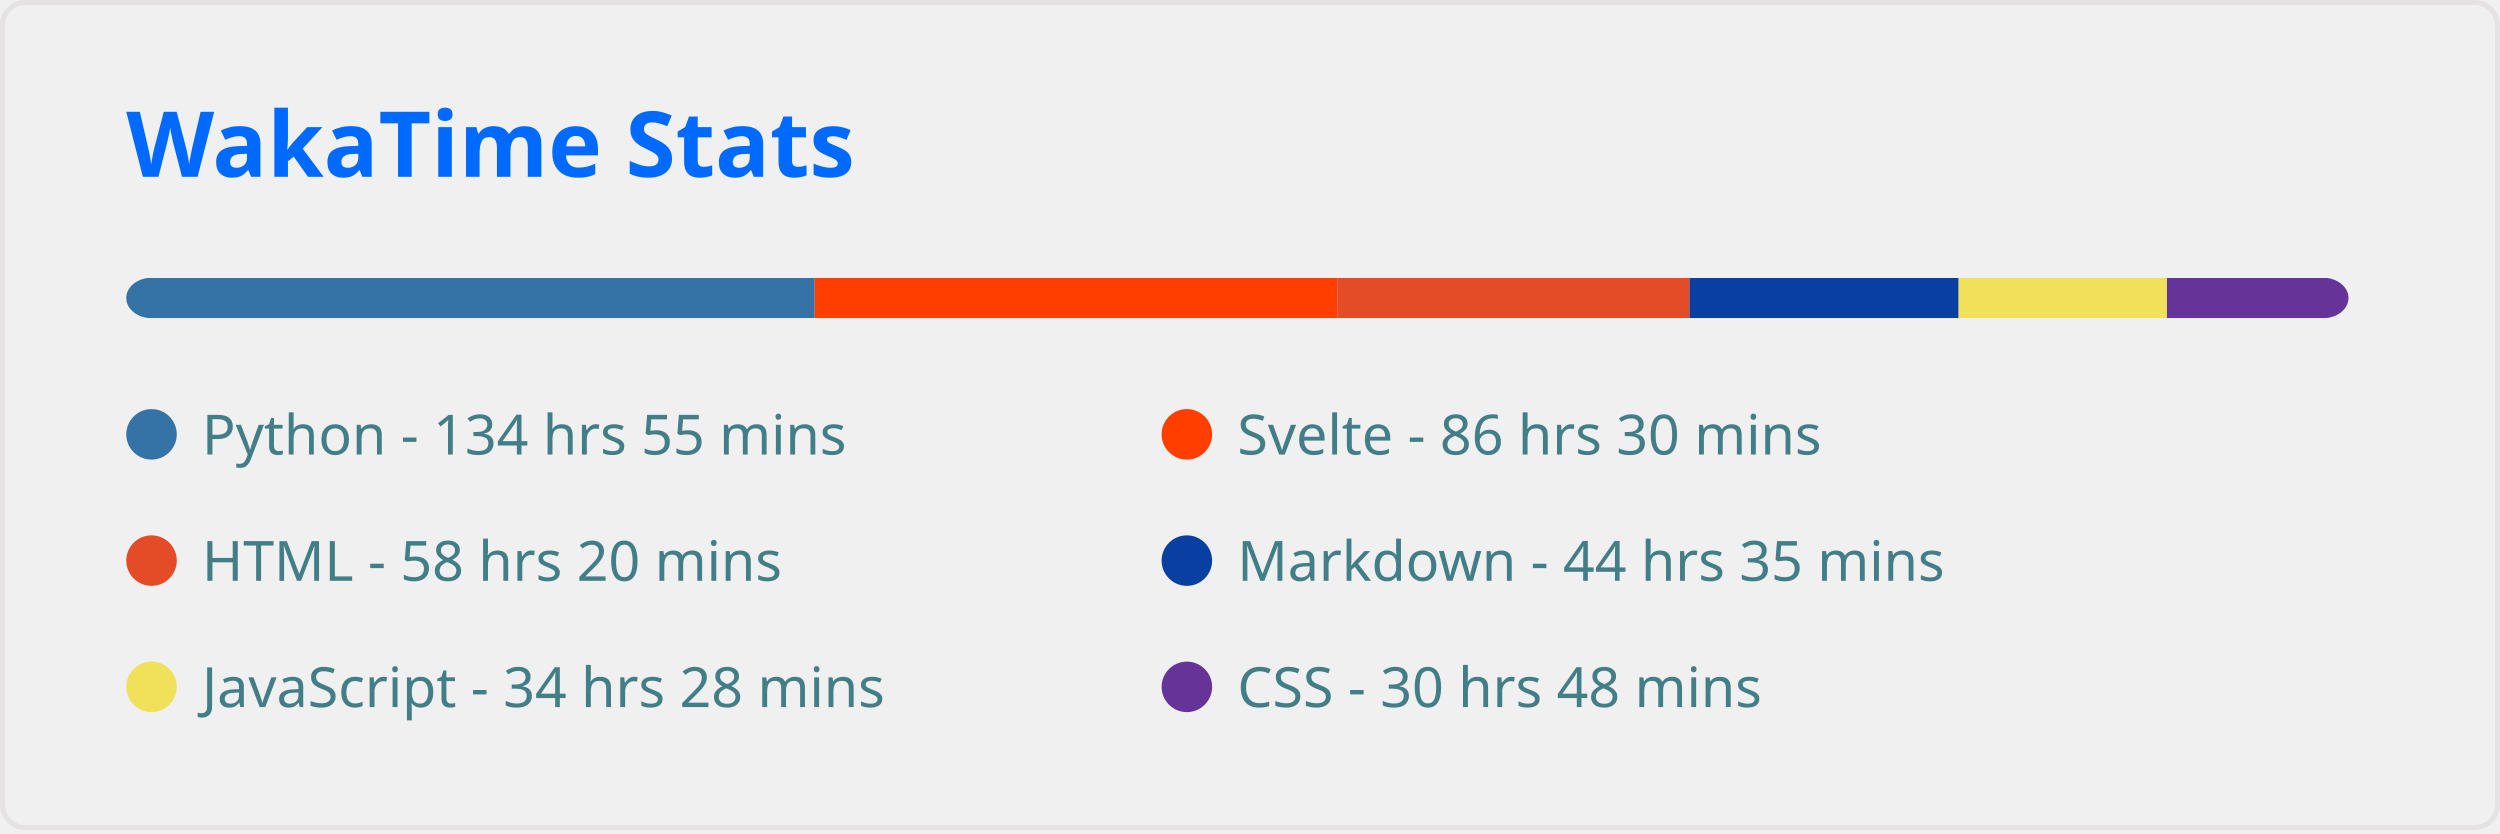
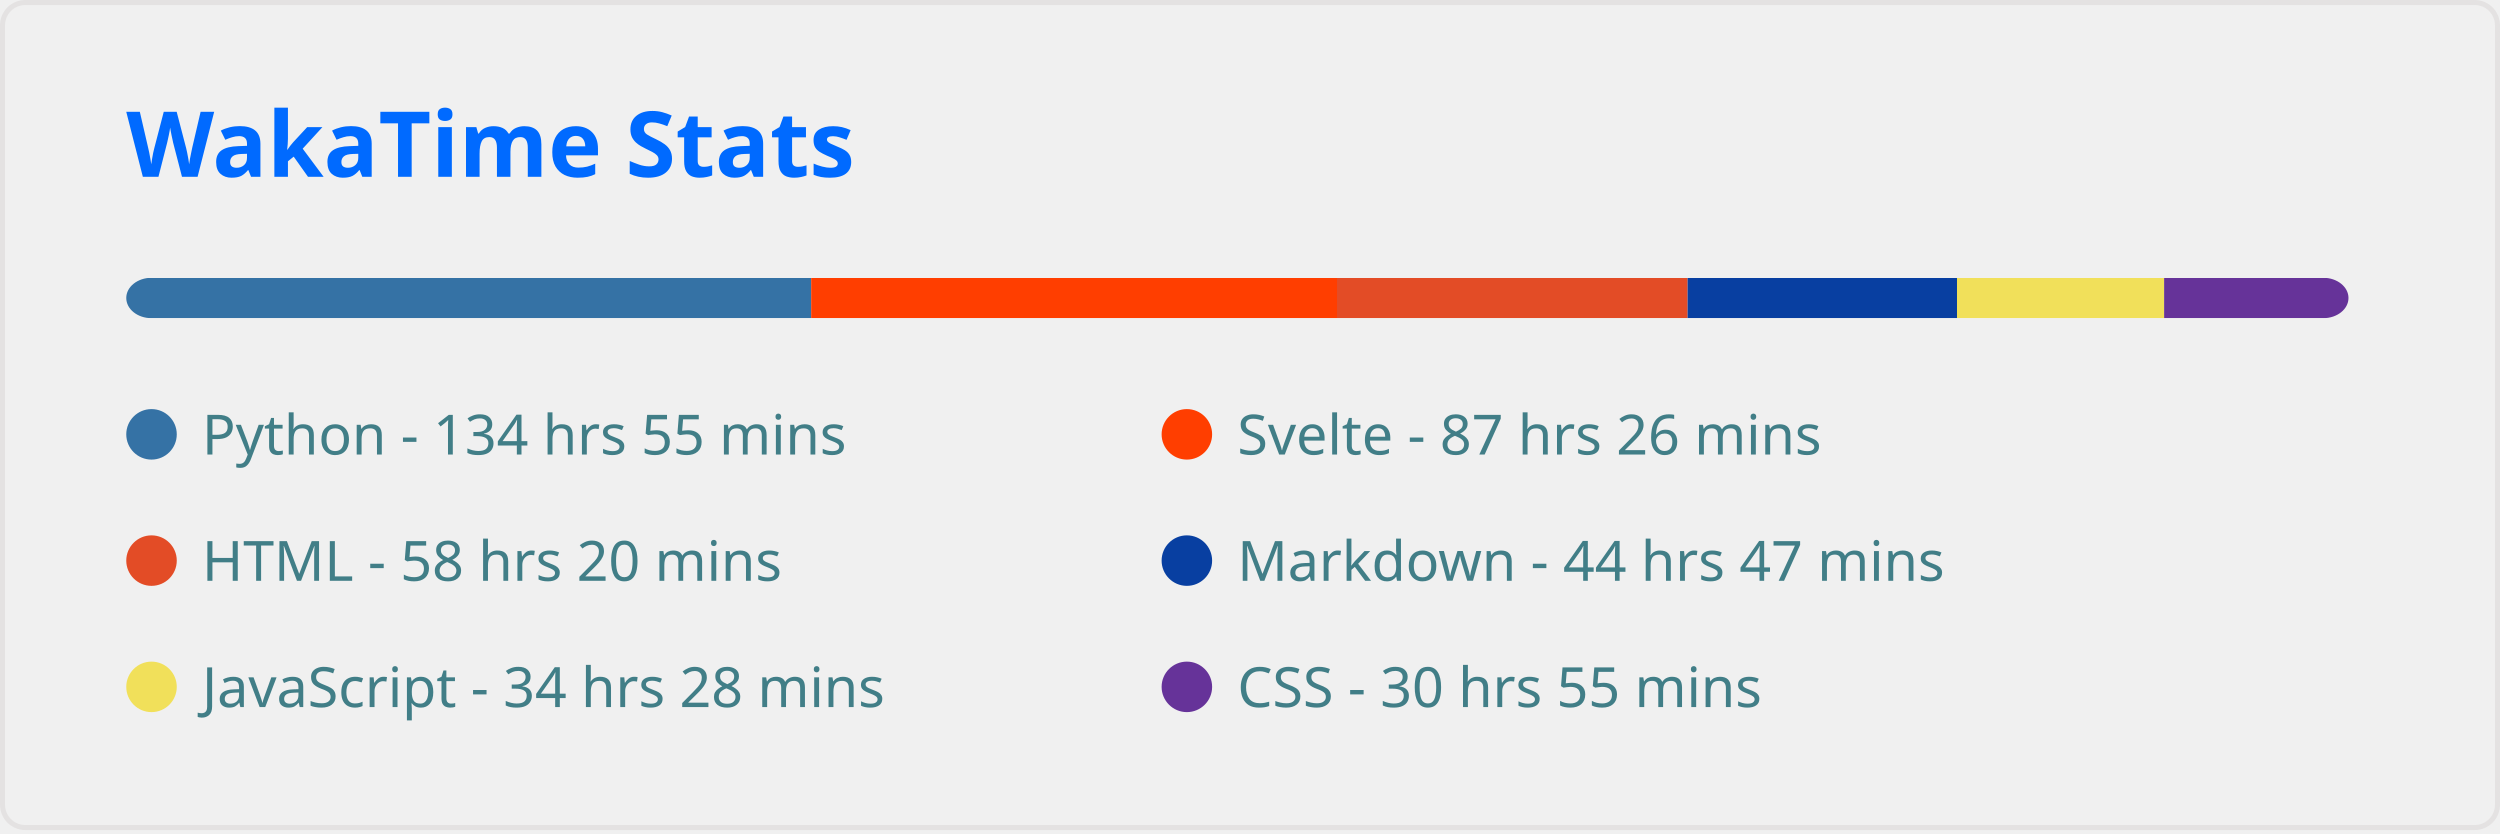
<svg xmlns="http://www.w3.org/2000/svg" width="495" height="165" viewBox="0 0 495 165" fill="none" role="img" aria-labelledby="descId">
  <style>
          .header {
            font: 600 18px 'Segoe UI', Ubuntu, Sans-Serif;
            fill: #006AFF;
            animation: fadeInAnimation 0.8s ease-in-out forwards;
          }
          @supports(-moz-appearance: auto) {
            /* Selector detects Firefox */
            .header { font-size: 15.5px; }
          }
          
    
    .stat {
      font: 600 14px 'Segoe UI', Ubuntu, "Helvetica Neue", Sans-Serif; fill: #417E87;
    }
    @supports(-moz-appearance: auto) {
      /* Selector detects Firefox */
      .stat { font-size:12px; }
    }
    .stagger {
      opacity: 0;
      animation: fadeInAnimation 0.3s ease-in-out forwards;
    }
    .not_bold { font-weight: 400 }
    .bold { font-weight: 700 }
  
    @keyframes slideInAnimation {
      from {
        width: 0;
      }
      to {
        width: calc(100%-100px);
      }
    }
    @keyframes growWidthAnimation {
      from {
        width: 0;
      }
      to {
        width: 100%;
      }
    }
    .lang-name { font: 400 11px 'Segoe UI', Ubuntu, Sans-Serif; fill: #417E87 }
    #rect-mask rect{
      animation: slideInAnimation 1s ease-in-out forwards;
    }
    .lang-progress{
      animation: growWidthAnimation 0.6s ease-in-out forwards;
    }
    

          
      /* Animations */
      @keyframes scaleInAnimation {
        from {
          transform: translate(-5px, 5px) scale(0);
        }
        to {
          transform: translate(-5px, 5px) scale(1);
        }
      }
      @keyframes fadeInAnimation {
        from {
          opacity: 0;
        }
        to {
          opacity: 1;
        }
      }
    
          
        </style>
  <rect data-testid="card-bg" x="0.5" y="0.5" rx="4.5" height="99%" stroke="#e4e2e2" width="494" fill="#ffffff00" stroke-opacity="1" />
  <g data-testid="card-title" transform="translate(25, 35)">
    <g transform="translate(0, 0)">
      <text x="0" y="0" class="header" data-testid="header">WakaTime Stats</text>
    </g>
  </g>
  <g data-testid="main-card-body" transform="translate(0, 55)">
    <svg x="0" y="0" width="100%">
      <mask id="rect-mask">
        <rect x="25" y="0" width="440" height="8" fill="white" rx="5" />
      </mask>
-       <rect mask="url(#rect-mask)" data-testid="lang-progress" x="0" y="0" width="161.308" height="8" fill="#3572A5" />
-       <rect mask="url(#rect-mask)" data-testid="lang-progress" x="161.308" y="0" width="103.463" height="8" fill="#ff3e00" />
-       <rect mask="url(#rect-mask)" data-testid="lang-progress" x="264.771" y="0" width="69.75" height="8" fill="#e34c26" />
-       <rect mask="url(#rect-mask)" data-testid="lang-progress" x="334.521" y="0" width="53.289" height="8" fill="#083fa1" />
-       <rect mask="url(#rect-mask)" data-testid="lang-progress" x="387.81" y="0" width="41.245" height="8" fill="#f1e05a" />
-       <rect mask="url(#rect-mask)" data-testid="lang-progress" x="429.055" y="0" width="36.782" height="8" fill="#663399" />
+       <rect mask="url(#rect-mask)" data-testid="lang-progress" x="0" y="0" width="160.611" height="8" fill="#3572A5" />
+       <rect mask="url(#rect-mask)" data-testid="lang-progress" x="160.611" y="0" width="104.114" height="8" fill="#ff3e00" />
+       <rect mask="url(#rect-mask)" data-testid="lang-progress" x="264.724" y="0" width="69.424" height="8" fill="#e34c26" />
+       <rect mask="url(#rect-mask)" data-testid="lang-progress" x="334.149" y="0" width="53.336" height="8" fill="#083fa1" />
+       <rect mask="url(#rect-mask)" data-testid="lang-progress" x="387.485" y="0" width="41.013" height="8" fill="#f1e05a" />
+       <rect mask="url(#rect-mask)" data-testid="lang-progress" x="428.498" y="0" width="36.782" height="8" fill="#663399" />
      <g transform="translate(25, 25)">
        <circle cx="5" cy="6" r="5" fill="#3572A5" />
        <text data-testid="lang-name" x="15" y="10" class="lang-name">
        Python - 134 hrs 55 mins
      </text>
      </g>
      <g transform="translate(230, 25)">
        <circle cx="5" cy="6" r="5" fill="#ff3e00" />
        <text data-testid="lang-name" x="15" y="10" class="lang-name">
-         Svelte - 86 hrs 30 mins
+         Svelte - 87 hrs 26 mins
      </text>
      </g>
      <g transform="translate(25, 50)">
        <circle cx="5" cy="6" r="5" fill="#e34c26" />
        <text data-testid="lang-name" x="15" y="10" class="lang-name">
        HTML - 58 hrs 20 mins
      </text>
      </g>
      <g transform="translate(230, 50)">
        <circle cx="5" cy="6" r="5" fill="#083fa1" />
        <text data-testid="lang-name" x="15" y="10" class="lang-name">
-         Markdown - 44 hrs 35 mins
+         Markdown - 44 hrs 47 mins
      </text>
      </g>
      <g transform="translate(25, 75)">
        <circle cx="5" cy="6" r="5" fill="#f1e05a" />
        <text data-testid="lang-name" x="15" y="10" class="lang-name">
        JavaScript - 34 hrs 28 mins
      </text>
      </g>
      <g transform="translate(230, 75)">
        <circle cx="5" cy="6" r="5" fill="#663399" />
        <text data-testid="lang-name" x="15" y="10" class="lang-name">
-         CSS - 30 hrs 48 mins
+         CSS - 30 hrs 55 mins
      </text>
      </g>
    </svg>
  </g>
</svg>
